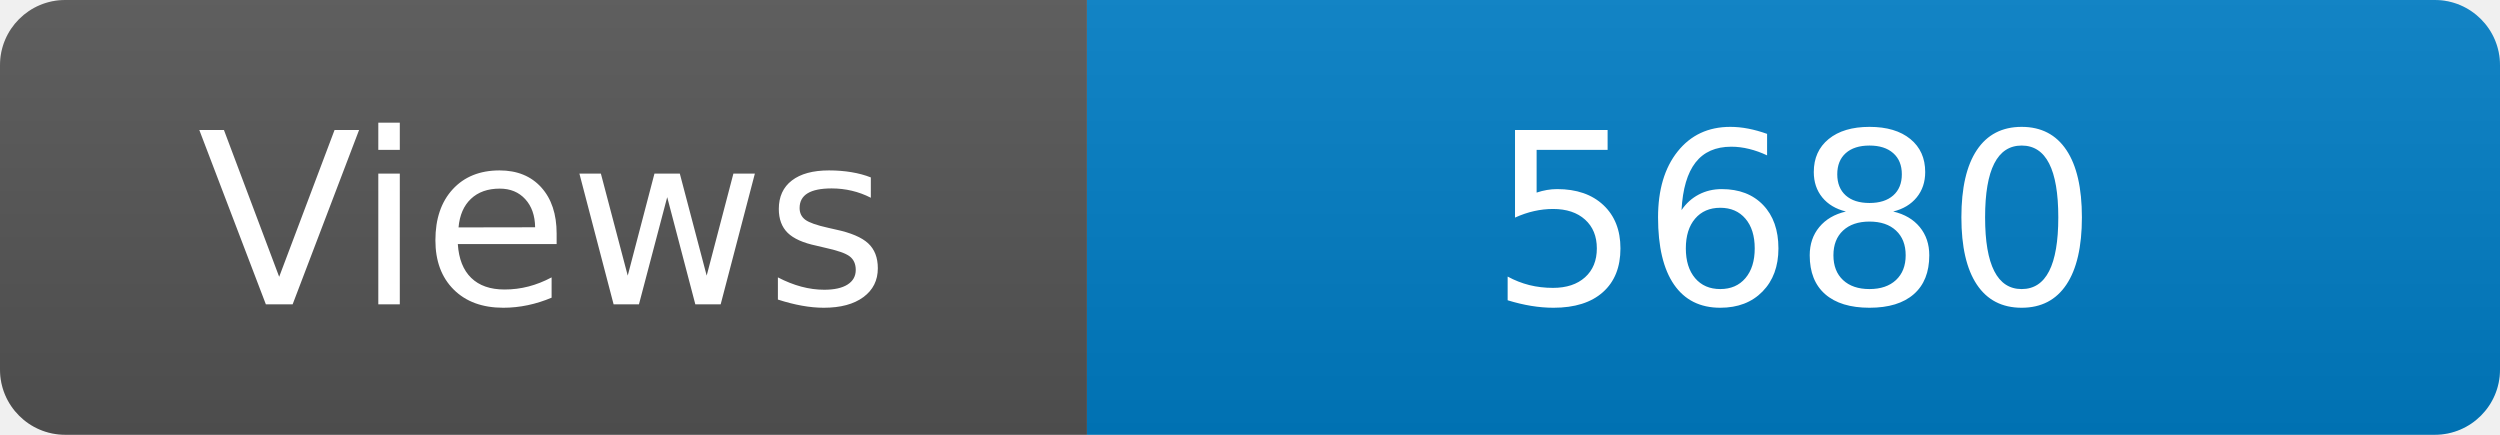
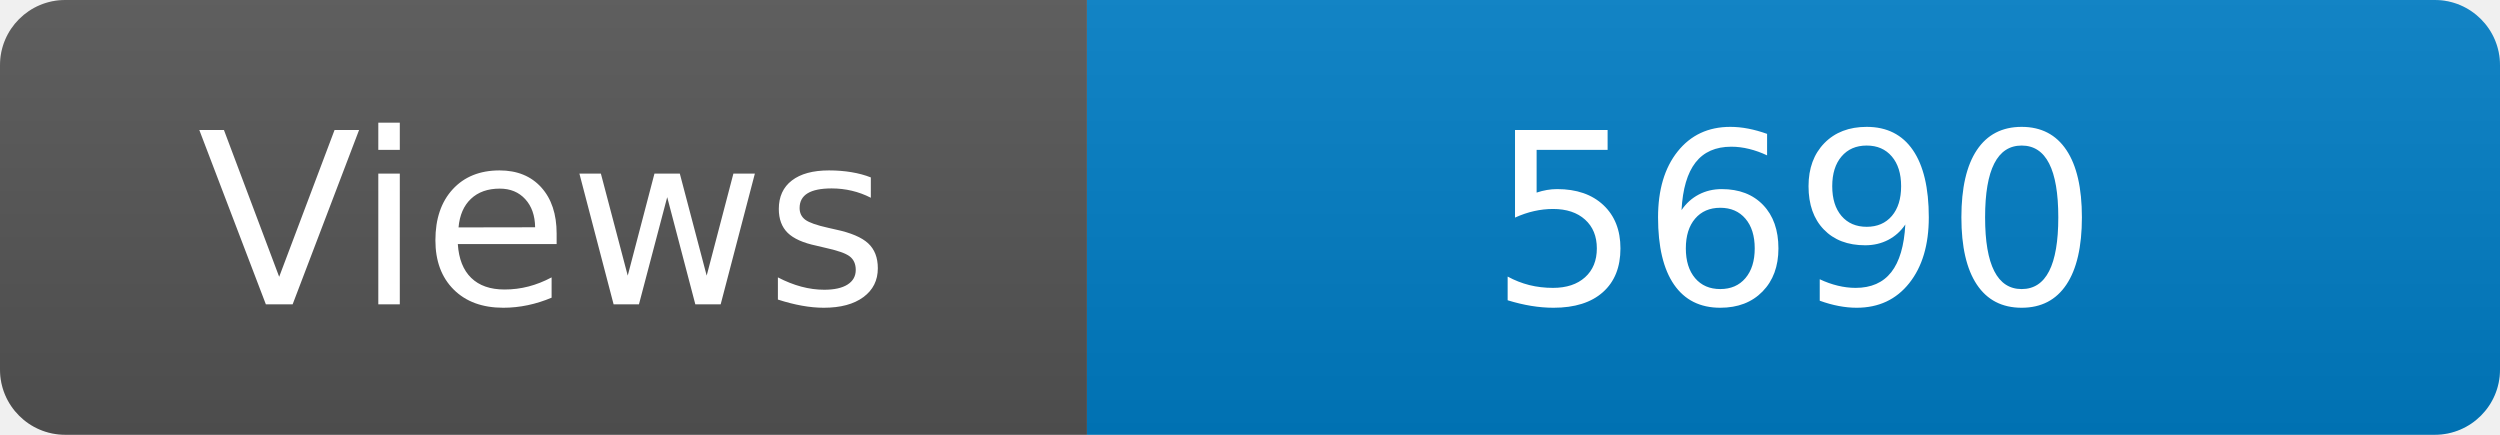
<svg xmlns="http://www.w3.org/2000/svg" width="115" height="20" role="img" aria-label="Maintained?: yes">
  <linearGradient id="s" x2="0" y2="100%">
    <stop offset="0" stop-color="#bbb" stop-opacity=".1" />
    <stop offset="1" stop-opacity=".1" />
  </linearGradient>
  <clipPath id="r">
    <rect width="115" height="20" rx="3" fill="#fff" />
  </clipPath>
  <g clip-path="url(#r)">
    <rect width="50" height="20" fill="#555" />
    <rect x="50" width="160" height="20" fill="#007ec6" />
    <rect width="115" height="20" fill="url(#s)" />
  </g>
  <g fill="#fff" text-anchor="middle" font-family="Verdana,Geneva,DejaVu Sans,sans-serif" font-size="110">
    <text x="250" y="140" transform="scale(.1)" fill="#fff">Views</text>
-     <text x="825" y="140" transform="scale(.1)" fill="#fff">5680</text>
+     <text x="825" y="140" transform="scale(.1)" fill="#fff">5690</text>
  </g>
</svg>
